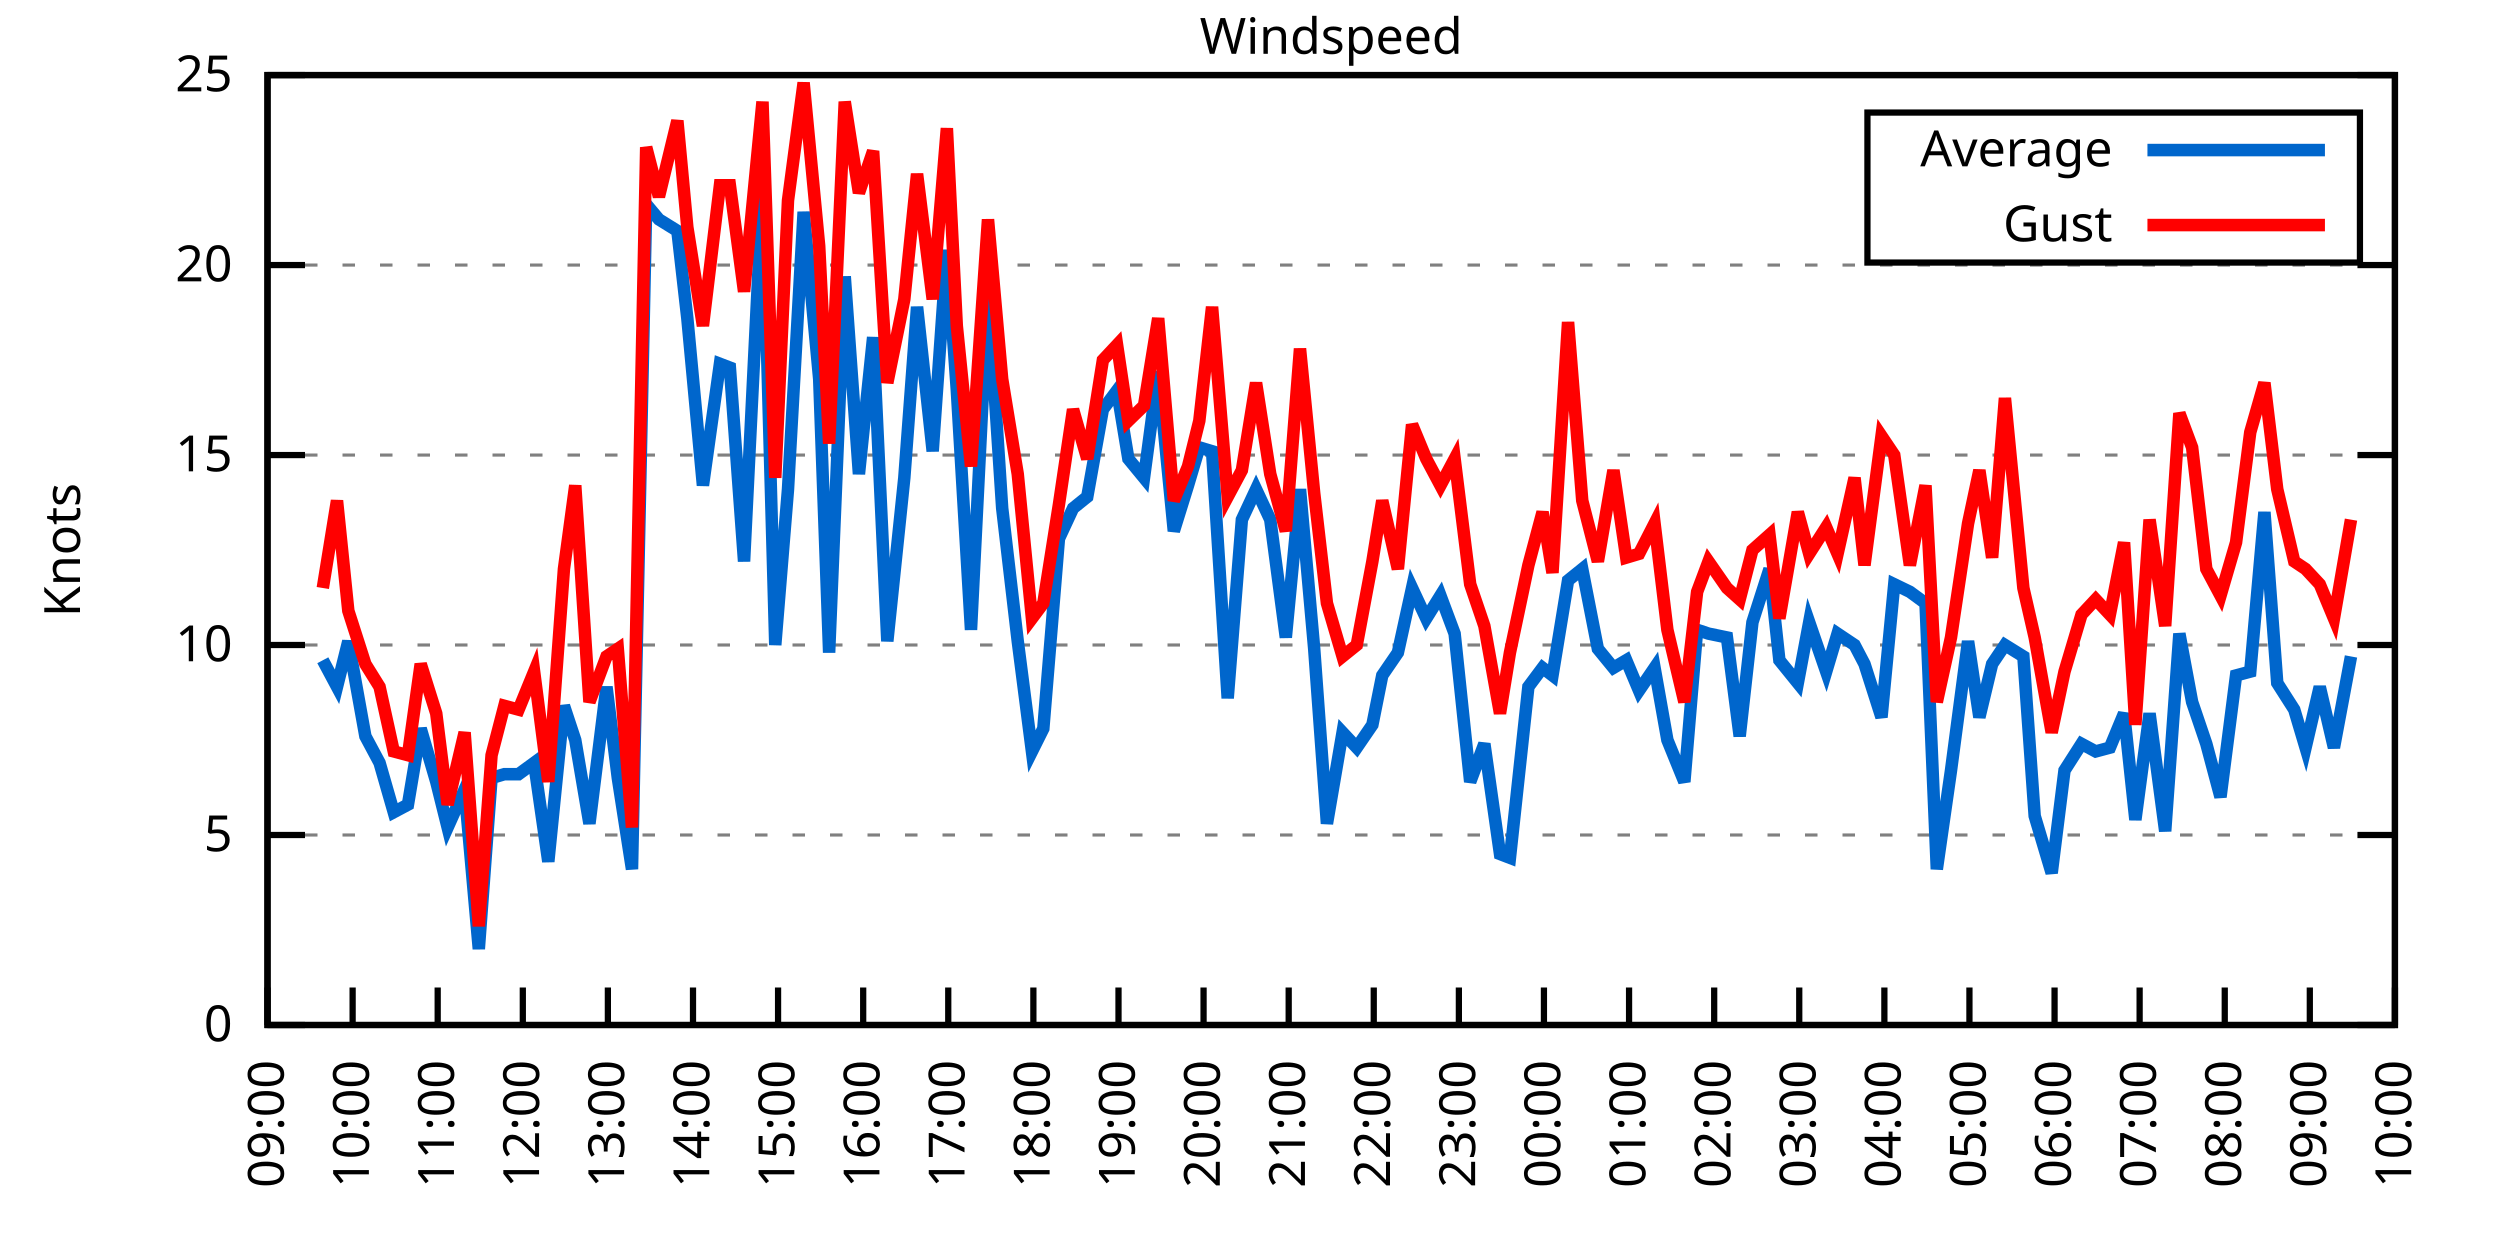
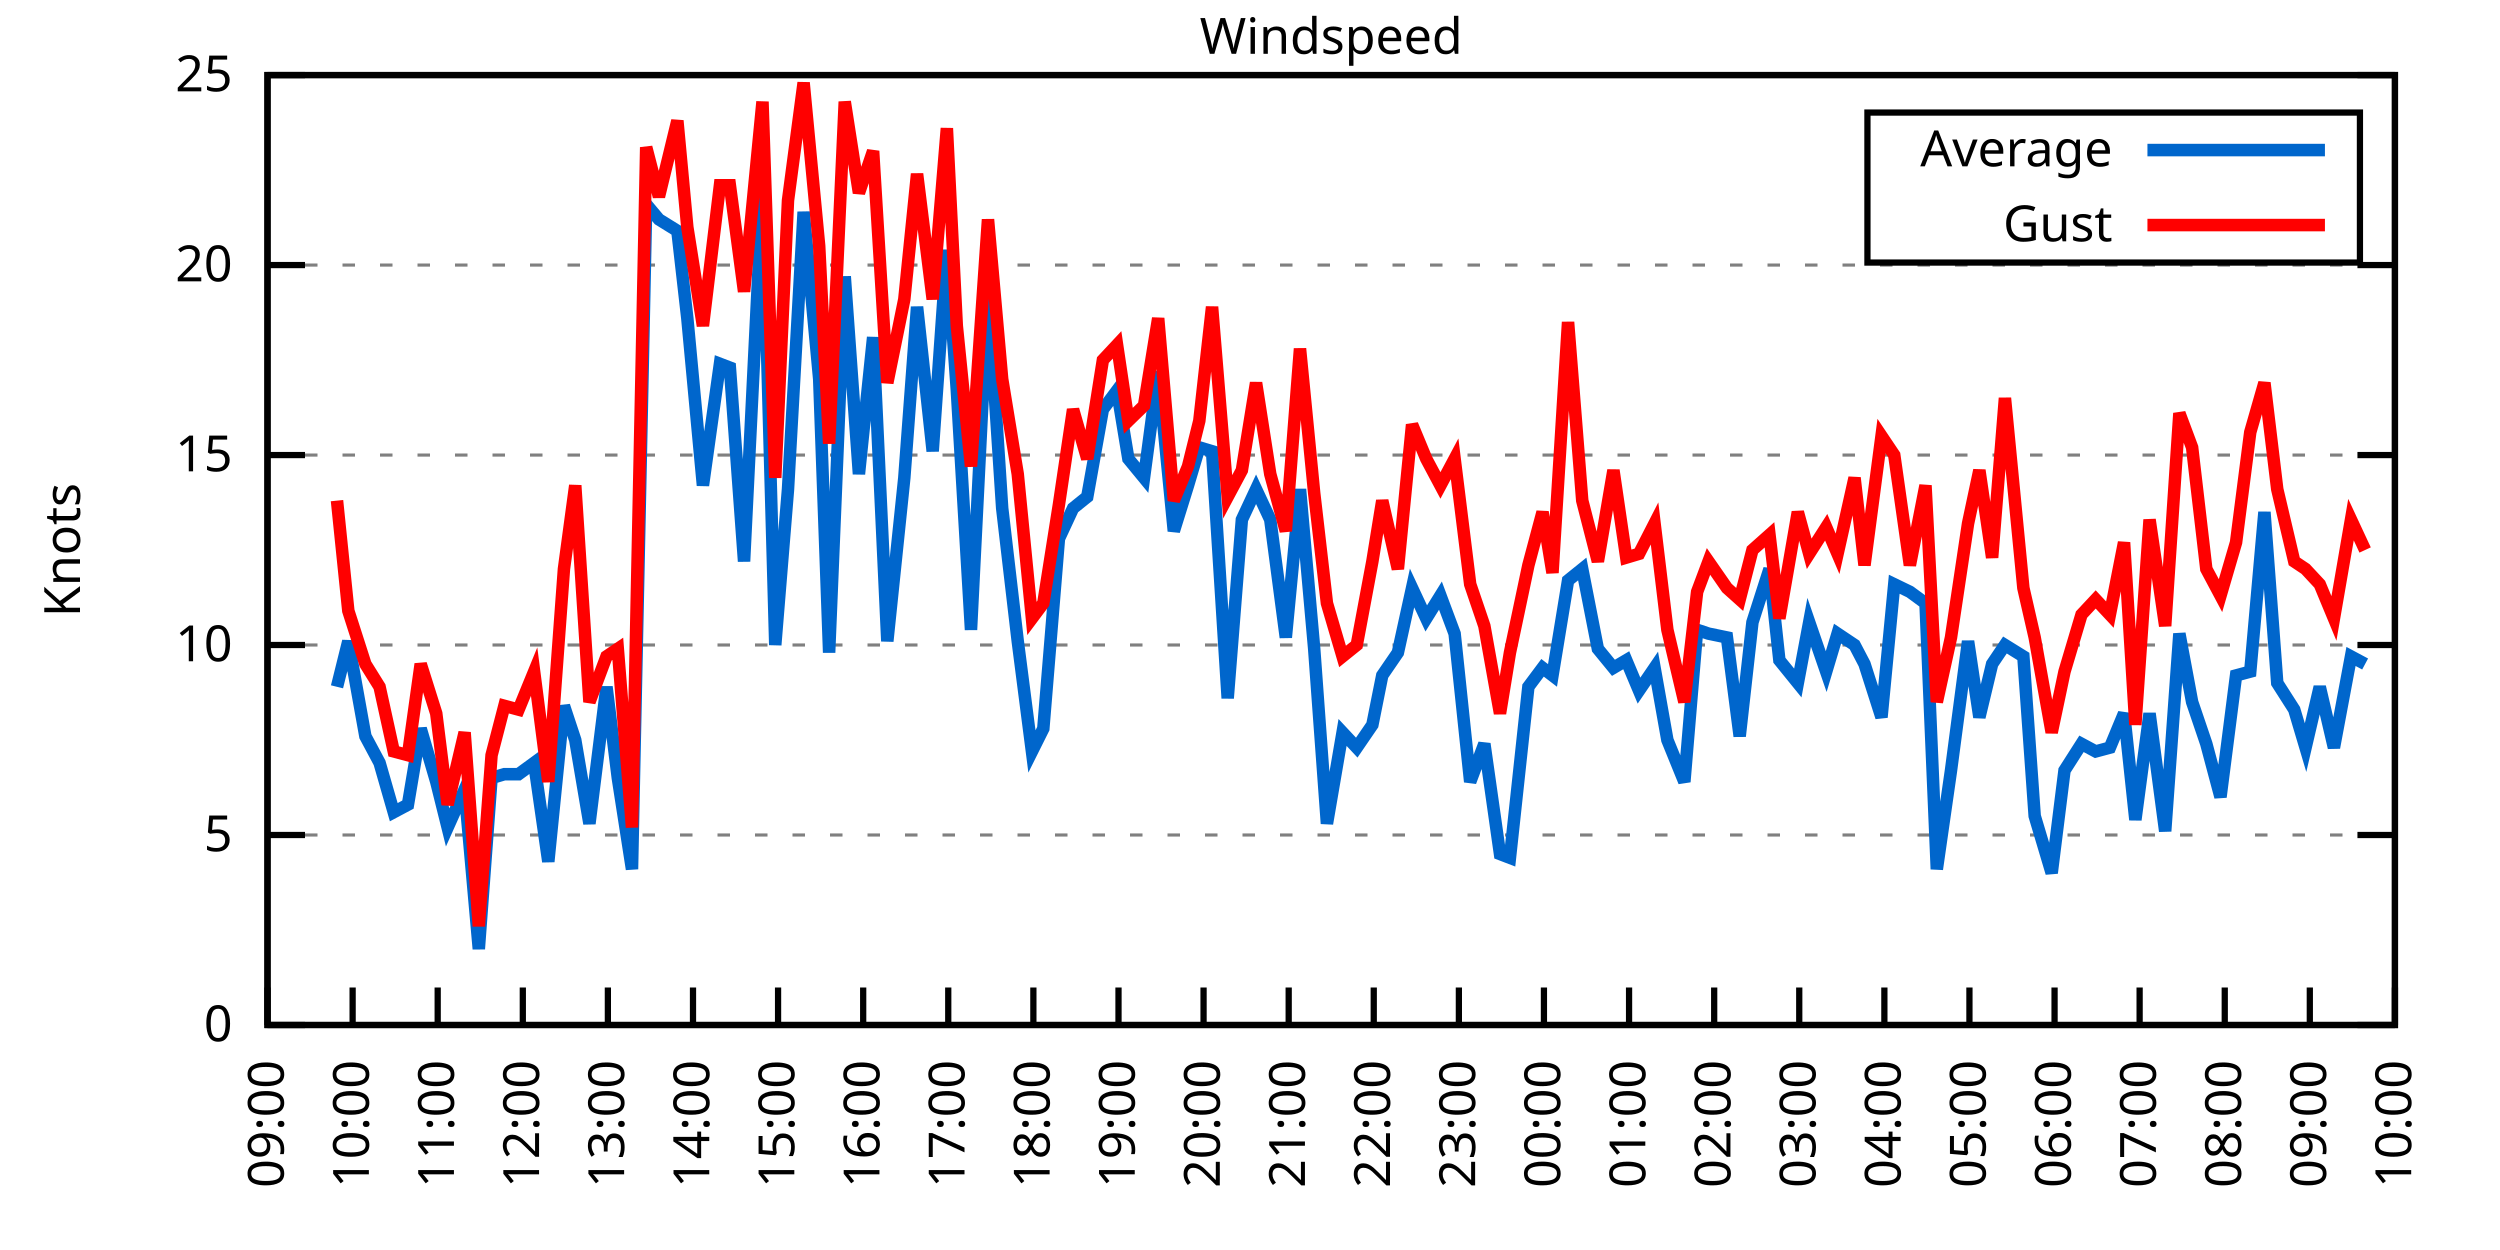
<svg xmlns="http://www.w3.org/2000/svg" xmlns:xlink="http://www.w3.org/1999/xlink" width="400" height="200" viewBox="0 0 400 200">
  <g id="gnuplot_canvas">
    <rect x="0" y="0" width="400" height="200" fill="none" />
    <defs>
      <circle id="gpDot" r="0.5" stroke-width="0.5" stroke="currentColor" />
      <path id="gpPt0" stroke-width="0.333" stroke="currentColor" d="M-1,0 h2 M0,-1 v2" />
      <path id="gpPt1" stroke-width="0.333" stroke="currentColor" d="M-1,-1 L1,1 M1,-1 L-1,1" />
      <path id="gpPt2" stroke-width="0.333" stroke="currentColor" d="M-1,0 L1,0 M0,-1 L0,1 M-1,-1 L1,1 M-1,1 L1,-1" />
      <rect id="gpPt3" stroke-width="0.333" stroke="currentColor" x="-1" y="-1" width="2" height="2" />
      <rect id="gpPt4" stroke-width="0.333" stroke="currentColor" fill="currentColor" x="-1" y="-1" width="2" height="2" />
      <circle id="gpPt5" stroke-width="0.333" stroke="currentColor" cx="0" cy="0" r="1" />
      <use xlink:href="#gpPt5" id="gpPt6" fill="currentColor" stroke="none" />
      <path id="gpPt7" stroke-width="0.333" stroke="currentColor" d="M0,-1.33 L-1.33,0.67 L1.33,0.67 z" />
      <use xlink:href="#gpPt7" id="gpPt8" fill="currentColor" stroke="none" />
      <use xlink:href="#gpPt7" id="gpPt9" stroke="currentColor" transform="rotate(180)" />
      <use xlink:href="#gpPt9" id="gpPt10" fill="currentColor" stroke="none" />
      <use xlink:href="#gpPt3" id="gpPt11" stroke="currentColor" transform="rotate(45)" />
      <use xlink:href="#gpPt11" id="gpPt12" fill="currentColor" stroke="none" />
      <path id="gpPt13" stroke-width="0.333" stroke="currentColor" d="M0,1.330 L1.265,0.411 L0.782,-1.067 L-0.782,-1.076 L-1.265,0.411 z" />
      <use xlink:href="#gpPt13" id="gpPt14" fill="currentColor" stroke="none" />
      <filter id="textbox" filterUnits="objectBoundingBox" x="0" y="0" height="1" width="1">
        <feFlood flood-color="white" flood-opacity="1" result="bgnd" />
        <feComposite in="SourceGraphic" in2="bgnd" operator="atop" />
      </filter>
      <filter id="greybox" filterUnits="objectBoundingBox" x="0" y="0" height="1" width="1">
        <feFlood flood-color="lightgrey" flood-opacity="1" result="grey" />
        <feComposite in="SourceGraphic" in2="grey" operator="atop" />
      </filter>
    </defs>
    <g fill="none" color="white" stroke="currentColor" stroke-width="1.00" stroke-linecap="butt" stroke-linejoin="miter">
</g>
    <g fill="none" color="black" stroke="currentColor" stroke-width="1.00" stroke-linecap="butt" stroke-linejoin="miter">
      <g stroke="none" shape-rendering="crispEdges">
        <polygon fill="rgb(255, 255, 255)" points="42.80,164.00 383.18,164.00 383.18,12.02 42.80,12.02 " />
      </g>
    </g>
    <g fill="none" color="black" stroke="currentColor" stroke-width="1.00" stroke-linecap="butt" stroke-linejoin="miter">
</g>
    <g fill="none" color="black" stroke="black" stroke-width="0.50" stroke-linecap="butt" stroke-linejoin="miter">
</g>
    <g fill="none" color="gray" stroke="currentColor" stroke-width="0.50" stroke-linecap="butt" stroke-linejoin="miter">
      <path stroke="gray" stroke-dasharray="2,4" class="gridline" d="M42.80,164.00 L383.19,164.00  " />
    </g>
    <g fill="none" color="gray" stroke="gray" stroke-width="1.00" stroke-linecap="butt" stroke-linejoin="miter">
</g>
    <g fill="none" color="black" stroke="currentColor" stroke-width="1.00" stroke-linecap="butt" stroke-linejoin="miter">
      <path stroke="black" d="M42.80,164.00 L48.80,164.00 M383.19,164.00 L377.19,164.00  " />
      <g transform="translate(37.20,166.60)" stroke="none" fill="black" font-family="Sans" font-size="8.00" text-anchor="end">
        <text>
          <tspan font-family="Sans"> 0</tspan>
        </text>
      </g>
    </g>
    <g fill="none" color="black" stroke="currentColor" stroke-width="1.00" stroke-linecap="butt" stroke-linejoin="miter">
</g>
    <g fill="none" color="black" stroke="black" stroke-width="0.50" stroke-linecap="butt" stroke-linejoin="miter">
</g>
    <g fill="none" color="gray" stroke="currentColor" stroke-width="0.50" stroke-linecap="butt" stroke-linejoin="miter">
      <path stroke="gray" stroke-dasharray="2,4" class="gridline" d="M42.80,133.60 L383.19,133.60  " />
    </g>
    <g fill="none" color="gray" stroke="gray" stroke-width="1.00" stroke-linecap="butt" stroke-linejoin="miter">
</g>
    <g fill="none" color="black" stroke="currentColor" stroke-width="1.00" stroke-linecap="butt" stroke-linejoin="miter">
      <path stroke="black" d="M42.80,133.60 L48.80,133.60 M383.19,133.60 L377.19,133.60  " />
      <g transform="translate(37.20,136.20)" stroke="none" fill="black" font-family="Sans" font-size="8.00" text-anchor="end">
        <text>
          <tspan font-family="Sans"> 5</tspan>
        </text>
      </g>
    </g>
    <g fill="none" color="black" stroke="currentColor" stroke-width="1.00" stroke-linecap="butt" stroke-linejoin="miter">
</g>
    <g fill="none" color="black" stroke="black" stroke-width="0.50" stroke-linecap="butt" stroke-linejoin="miter">
</g>
    <g fill="none" color="gray" stroke="currentColor" stroke-width="0.50" stroke-linecap="butt" stroke-linejoin="miter">
      <path stroke="gray" stroke-dasharray="2,4" class="gridline" d="M42.80,103.20 L383.19,103.20  " />
    </g>
    <g fill="none" color="gray" stroke="gray" stroke-width="1.00" stroke-linecap="butt" stroke-linejoin="miter">
</g>
    <g fill="none" color="black" stroke="currentColor" stroke-width="1.00" stroke-linecap="butt" stroke-linejoin="miter">
      <path stroke="black" d="M42.80,103.20 L48.80,103.20 M383.19,103.20 L377.19,103.20  " />
      <g transform="translate(37.20,105.80)" stroke="none" fill="black" font-family="Sans" font-size="8.00" text-anchor="end">
        <text>
          <tspan font-family="Sans"> 10</tspan>
        </text>
      </g>
    </g>
    <g fill="none" color="black" stroke="currentColor" stroke-width="1.00" stroke-linecap="butt" stroke-linejoin="miter">
</g>
    <g fill="none" color="black" stroke="black" stroke-width="0.50" stroke-linecap="butt" stroke-linejoin="miter">
</g>
    <g fill="none" color="gray" stroke="currentColor" stroke-width="0.50" stroke-linecap="butt" stroke-linejoin="miter">
      <path stroke="gray" stroke-dasharray="2,4" class="gridline" d="M42.80,72.81 L383.19,72.81  " />
    </g>
    <g fill="none" color="gray" stroke="gray" stroke-width="1.00" stroke-linecap="butt" stroke-linejoin="miter">
</g>
    <g fill="none" color="black" stroke="currentColor" stroke-width="1.00" stroke-linecap="butt" stroke-linejoin="miter">
      <path stroke="black" d="M42.80,72.81 L48.80,72.81 M383.19,72.81 L377.19,72.81  " />
      <g transform="translate(37.20,75.41)" stroke="none" fill="black" font-family="Sans" font-size="8.00" text-anchor="end">
        <text>
          <tspan font-family="Sans"> 15</tspan>
        </text>
      </g>
    </g>
    <g fill="none" color="black" stroke="currentColor" stroke-width="1.00" stroke-linecap="butt" stroke-linejoin="miter">
</g>
    <g fill="none" color="black" stroke="black" stroke-width="0.50" stroke-linecap="butt" stroke-linejoin="miter">
</g>
    <g fill="none" color="gray" stroke="currentColor" stroke-width="0.50" stroke-linecap="butt" stroke-linejoin="miter">
      <path stroke="gray" stroke-dasharray="2,4" class="gridline" d="M42.80,42.41 L383.19,42.41  " />
    </g>
    <g fill="none" color="gray" stroke="gray" stroke-width="1.00" stroke-linecap="butt" stroke-linejoin="miter">
</g>
    <g fill="none" color="black" stroke="currentColor" stroke-width="1.00" stroke-linecap="butt" stroke-linejoin="miter">
      <path stroke="black" d="M42.80,42.41 L48.80,42.41 M383.19,42.41 L377.19,42.41  " />
      <g transform="translate(37.20,45.01)" stroke="none" fill="black" font-family="Sans" font-size="8.00" text-anchor="end">
        <text>
          <tspan font-family="Sans"> 20</tspan>
        </text>
      </g>
    </g>
    <g fill="none" color="black" stroke="currentColor" stroke-width="1.00" stroke-linecap="butt" stroke-linejoin="miter">
</g>
    <g fill="none" color="black" stroke="black" stroke-width="0.50" stroke-linecap="butt" stroke-linejoin="miter">
</g>
    <g fill="none" color="gray" stroke="currentColor" stroke-width="0.50" stroke-linecap="butt" stroke-linejoin="miter">
      <path stroke="gray" stroke-dasharray="2,4" class="gridline" d="M42.80,12.01 L383.19,12.01  " />
    </g>
    <g fill="none" color="gray" stroke="gray" stroke-width="1.00" stroke-linecap="butt" stroke-linejoin="miter">
</g>
    <g fill="none" color="black" stroke="currentColor" stroke-width="1.00" stroke-linecap="butt" stroke-linejoin="miter">
      <path stroke="black" d="M42.80,12.01 L48.80,12.01 M383.19,12.01 L377.19,12.01  " />
      <g transform="translate(37.20,14.61)" stroke="none" fill="black" font-family="Sans" font-size="8.00" text-anchor="end">
        <text>
          <tspan font-family="Sans"> 25</tspan>
        </text>
      </g>
    </g>
    <g fill="none" color="black" stroke="currentColor" stroke-width="1.00" stroke-linecap="butt" stroke-linejoin="miter">
      <path stroke="black" d="M42.80,164.00 L42.80,158.00  " />
      <g transform="translate(45.40,169.60) rotate(270.00)" stroke="none" fill="black" font-family="Sans" font-size="8.00" text-anchor="end">
        <text>
          <tspan font-family="Sans">09:00</tspan>
        </text>
      </g>
    </g>
    <g fill="none" color="black" stroke="currentColor" stroke-width="1.00" stroke-linecap="butt" stroke-linejoin="miter">
      <path stroke="black" d="M56.42,164.00 L56.42,158.00  " />
      <g transform="translate(59.02,169.60) rotate(270.00)" stroke="none" fill="black" font-family="Sans" font-size="8.00" text-anchor="end">
        <text>
          <tspan font-family="Sans">10:00</tspan>
        </text>
      </g>
    </g>
    <g fill="none" color="black" stroke="currentColor" stroke-width="1.00" stroke-linecap="butt" stroke-linejoin="miter">
      <path stroke="black" d="M70.03,164.00 L70.03,158.00  " />
      <g transform="translate(72.63,169.60) rotate(270.00)" stroke="none" fill="black" font-family="Sans" font-size="8.00" text-anchor="end">
        <text>
          <tspan font-family="Sans">11:00</tspan>
        </text>
      </g>
    </g>
    <g fill="none" color="black" stroke="currentColor" stroke-width="1.00" stroke-linecap="butt" stroke-linejoin="miter">
      <path stroke="black" d="M83.65,164.00 L83.65,158.00  " />
      <g transform="translate(86.25,169.60) rotate(270.00)" stroke="none" fill="black" font-family="Sans" font-size="8.00" text-anchor="end">
        <text>
          <tspan font-family="Sans">12:00</tspan>
        </text>
      </g>
    </g>
    <g fill="none" color="black" stroke="currentColor" stroke-width="1.00" stroke-linecap="butt" stroke-linejoin="miter">
      <path stroke="black" d="M97.26,164.00 L97.26,158.00  " />
      <g transform="translate(99.86,169.60) rotate(270.00)" stroke="none" fill="black" font-family="Sans" font-size="8.00" text-anchor="end">
        <text>
          <tspan font-family="Sans">13:00</tspan>
        </text>
      </g>
    </g>
    <g fill="none" color="black" stroke="currentColor" stroke-width="1.00" stroke-linecap="butt" stroke-linejoin="miter">
      <path stroke="black" d="M110.88,164.00 L110.88,158.00  " />
      <g transform="translate(113.48,169.60) rotate(270.00)" stroke="none" fill="black" font-family="Sans" font-size="8.00" text-anchor="end">
        <text>
          <tspan font-family="Sans">14:00</tspan>
        </text>
      </g>
    </g>
    <g fill="none" color="black" stroke="currentColor" stroke-width="1.00" stroke-linecap="butt" stroke-linejoin="miter">
      <path stroke="black" d="M124.49,164.00 L124.49,158.00  " />
      <g transform="translate(127.09,169.60) rotate(270.00)" stroke="none" fill="black" font-family="Sans" font-size="8.00" text-anchor="end">
        <text>
          <tspan font-family="Sans">15:00</tspan>
        </text>
      </g>
    </g>
    <g fill="none" color="black" stroke="currentColor" stroke-width="1.00" stroke-linecap="butt" stroke-linejoin="miter">
      <path stroke="black" d="M138.11,164.00 L138.11,158.00  " />
      <g transform="translate(140.71,169.60) rotate(270.00)" stroke="none" fill="black" font-family="Sans" font-size="8.00" text-anchor="end">
        <text>
          <tspan font-family="Sans">16:00</tspan>
        </text>
      </g>
    </g>
    <g fill="none" color="black" stroke="currentColor" stroke-width="1.00" stroke-linecap="butt" stroke-linejoin="miter">
      <path stroke="black" d="M151.72,164.00 L151.72,158.00  " />
      <g transform="translate(154.32,169.60) rotate(270.00)" stroke="none" fill="black" font-family="Sans" font-size="8.00" text-anchor="end">
        <text>
          <tspan font-family="Sans">17:00</tspan>
        </text>
      </g>
    </g>
    <g fill="none" color="black" stroke="currentColor" stroke-width="1.00" stroke-linecap="butt" stroke-linejoin="miter">
      <path stroke="black" d="M165.34,164.00 L165.34,158.00  " />
      <g transform="translate(167.94,169.60) rotate(270.00)" stroke="none" fill="black" font-family="Sans" font-size="8.00" text-anchor="end">
        <text>
          <tspan font-family="Sans">18:00</tspan>
        </text>
      </g>
    </g>
    <g fill="none" color="black" stroke="currentColor" stroke-width="1.00" stroke-linecap="butt" stroke-linejoin="miter">
      <path stroke="black" d="M178.96,164.00 L178.96,158.00  " />
      <g transform="translate(181.56,169.60) rotate(270.00)" stroke="none" fill="black" font-family="Sans" font-size="8.00" text-anchor="end">
        <text>
          <tspan font-family="Sans">19:00</tspan>
        </text>
      </g>
    </g>
    <g fill="none" color="black" stroke="currentColor" stroke-width="1.00" stroke-linecap="butt" stroke-linejoin="miter">
      <path stroke="black" d="M192.57,164.00 L192.57,158.00  " />
      <g transform="translate(195.17,169.60) rotate(270.00)" stroke="none" fill="black" font-family="Sans" font-size="8.00" text-anchor="end">
        <text>
          <tspan font-family="Sans">20:00</tspan>
        </text>
      </g>
    </g>
    <g fill="none" color="black" stroke="currentColor" stroke-width="1.00" stroke-linecap="butt" stroke-linejoin="miter">
      <path stroke="black" d="M206.19,164.00 L206.19,158.00  " />
      <g transform="translate(208.79,169.60) rotate(270.00)" stroke="none" fill="black" font-family="Sans" font-size="8.00" text-anchor="end">
        <text>
          <tspan font-family="Sans">21:00</tspan>
        </text>
      </g>
    </g>
    <g fill="none" color="black" stroke="currentColor" stroke-width="1.00" stroke-linecap="butt" stroke-linejoin="miter">
      <path stroke="black" d="M219.80,164.00 L219.80,158.00  " />
      <g transform="translate(222.40,169.60) rotate(270.00)" stroke="none" fill="black" font-family="Sans" font-size="8.00" text-anchor="end">
        <text>
          <tspan font-family="Sans">22:00</tspan>
        </text>
      </g>
    </g>
    <g fill="none" color="black" stroke="currentColor" stroke-width="1.00" stroke-linecap="butt" stroke-linejoin="miter">
      <path stroke="black" d="M233.42,164.00 L233.42,158.00  " />
      <g transform="translate(236.02,169.60) rotate(270.00)" stroke="none" fill="black" font-family="Sans" font-size="8.00" text-anchor="end">
        <text>
          <tspan font-family="Sans">23:00</tspan>
        </text>
      </g>
    </g>
    <g fill="none" color="black" stroke="currentColor" stroke-width="1.00" stroke-linecap="butt" stroke-linejoin="miter">
      <path stroke="black" d="M247.03,164.00 L247.03,158.00  " />
      <g transform="translate(249.63,169.60) rotate(270.00)" stroke="none" fill="black" font-family="Sans" font-size="8.00" text-anchor="end">
        <text>
          <tspan font-family="Sans">00:00</tspan>
        </text>
      </g>
    </g>
    <g fill="none" color="black" stroke="currentColor" stroke-width="1.00" stroke-linecap="butt" stroke-linejoin="miter">
      <path stroke="black" d="M260.65,164.00 L260.65,158.00  " />
      <g transform="translate(263.25,169.60) rotate(270.00)" stroke="none" fill="black" font-family="Sans" font-size="8.00" text-anchor="end">
        <text>
          <tspan font-family="Sans">01:00</tspan>
        </text>
      </g>
    </g>
    <g fill="none" color="black" stroke="currentColor" stroke-width="1.00" stroke-linecap="butt" stroke-linejoin="miter">
      <path stroke="black" d="M274.27,164.00 L274.27,158.00  " />
      <g transform="translate(276.87,169.60) rotate(270.00)" stroke="none" fill="black" font-family="Sans" font-size="8.00" text-anchor="end">
        <text>
          <tspan font-family="Sans">02:00</tspan>
        </text>
      </g>
    </g>
    <g fill="none" color="black" stroke="currentColor" stroke-width="1.00" stroke-linecap="butt" stroke-linejoin="miter">
      <path stroke="black" d="M287.88,164.00 L287.88,158.00  " />
      <g transform="translate(290.48,169.60) rotate(270.00)" stroke="none" fill="black" font-family="Sans" font-size="8.00" text-anchor="end">
        <text>
          <tspan font-family="Sans">03:00</tspan>
        </text>
      </g>
    </g>
    <g fill="none" color="black" stroke="currentColor" stroke-width="1.00" stroke-linecap="butt" stroke-linejoin="miter">
      <path stroke="black" d="M301.50,164.00 L301.50,158.00  " />
      <g transform="translate(304.10,169.60) rotate(270.00)" stroke="none" fill="black" font-family="Sans" font-size="8.00" text-anchor="end">
        <text>
          <tspan font-family="Sans">04:00</tspan>
        </text>
      </g>
    </g>
    <g fill="none" color="black" stroke="currentColor" stroke-width="1.00" stroke-linecap="butt" stroke-linejoin="miter">
      <path stroke="black" d="M315.11,164.00 L315.11,158.00  " />
      <g transform="translate(317.71,169.60) rotate(270.00)" stroke="none" fill="black" font-family="Sans" font-size="8.00" text-anchor="end">
        <text>
          <tspan font-family="Sans">05:00</tspan>
        </text>
      </g>
    </g>
    <g fill="none" color="black" stroke="currentColor" stroke-width="1.00" stroke-linecap="butt" stroke-linejoin="miter">
      <path stroke="black" d="M328.73,164.00 L328.73,158.00  " />
      <g transform="translate(331.33,169.60) rotate(270.00)" stroke="none" fill="black" font-family="Sans" font-size="8.00" text-anchor="end">
        <text>
          <tspan font-family="Sans">06:00</tspan>
        </text>
      </g>
    </g>
    <g fill="none" color="black" stroke="currentColor" stroke-width="1.00" stroke-linecap="butt" stroke-linejoin="miter">
      <path stroke="black" d="M342.34,164.00 L342.34,158.00  " />
      <g transform="translate(344.94,169.60) rotate(270.00)" stroke="none" fill="black" font-family="Sans" font-size="8.00" text-anchor="end">
        <text>
          <tspan font-family="Sans">07:00</tspan>
        </text>
      </g>
    </g>
    <g fill="none" color="black" stroke="currentColor" stroke-width="1.00" stroke-linecap="butt" stroke-linejoin="miter">
      <path stroke="black" d="M355.96,164.00 L355.96,158.00  " />
      <g transform="translate(358.56,169.60) rotate(270.00)" stroke="none" fill="black" font-family="Sans" font-size="8.00" text-anchor="end">
        <text>
          <tspan font-family="Sans">08:00</tspan>
        </text>
      </g>
    </g>
    <g fill="none" color="black" stroke="currentColor" stroke-width="1.00" stroke-linecap="butt" stroke-linejoin="miter">
      <path stroke="black" d="M369.57,164.00 L369.57,158.00  " />
      <g transform="translate(372.17,169.60) rotate(270.00)" stroke="none" fill="black" font-family="Sans" font-size="8.00" text-anchor="end">
        <text>
          <tspan font-family="Sans">09:00</tspan>
        </text>
      </g>
    </g>
    <g fill="none" color="black" stroke="currentColor" stroke-width="1.00" stroke-linecap="butt" stroke-linejoin="miter">
      <path stroke="black" d="M383.19,164.00 L383.19,158.00  " />
      <g transform="translate(385.79,169.60) rotate(270.00)" stroke="none" fill="black" font-family="Sans" font-size="8.00" text-anchor="end">
        <text>
          <tspan font-family="Sans">10:00</tspan>
        </text>
      </g>
    </g>
    <g fill="none" color="black" stroke="currentColor" stroke-width="1.00" stroke-linecap="butt" stroke-linejoin="miter">
</g>
    <g fill="none" color="black" stroke="currentColor" stroke-width="1.00" stroke-linecap="butt" stroke-linejoin="miter">
      <path stroke="black" d="M42.80,12.01 L42.80,164.00 L383.19,164.00 L383.19,12.01 L42.80,12.01 Z  " />
    </g>
    <g fill="none" color="black" stroke="currentColor" stroke-width="1.00" stroke-linecap="butt" stroke-linejoin="miter">
</g>
    <g fill="none" color="black" stroke="currentColor" stroke-width="1.00" stroke-linecap="butt" stroke-linejoin="miter">
      <path stroke="black" d="M298.79,42.01 L298.79,18.01 L377.59,18.01 L377.59,42.01 L298.79,42.01 Z  " />
    </g>
    <g id="Windspeed_plot_1">
      <g fill="none" color="white" stroke="black" stroke-width="2.00" stroke-linecap="butt" stroke-linejoin="miter">
</g>
      <g fill="none" color="black" stroke="currentColor" stroke-width="2.00" stroke-linecap="butt" stroke-linejoin="miter">
        <g transform="translate(337.99,26.61)" stroke="none" fill="black" font-family="Sans" font-size="8.00" text-anchor="end">
          <text>
            <tspan font-family="Sans">Average</tspan>
          </text>
        </g>
      </g>
      <g fill="none" color="black" stroke="currentColor" stroke-width="2.00" stroke-linecap="butt" stroke-linejoin="miter">
-         <path stroke="rgb(  0, 102, 204)" d="M343.59,24.01 L371.99,24.01 M51.65,105.64 L53.92,109.89 L55.73,102.60 L58.46,117.80 L60.73,122.05 L63.00,129.95   L65.27,128.74 L67.31,116.58 L69.80,125.09 L71.62,132.39 L74.34,126.31 L76.61,151.84 L78.65,124.48 L80.70,123.87   L82.97,123.87 L85.46,122.05 L87.73,137.86 L90.23,112.93 L92.04,118.40 L94.31,131.78 L97.04,109.89 L98.85,124.48   L101.12,139.07 L103.39,32.68 L105.43,35.11 L108.38,36.94 L109.97,50.92 L112.47,77.67 L115.19,58.21 L116.78,58.82   L119.05,89.83 L122.00,30.25 L124.04,103.20 L126.08,78.28 L128.58,33.90 L131.07,60.65 L132.66,104.42 L135.16,44.23   L137.43,75.85 L139.70,53.96 L141.97,102.60 L144.69,76.45 L146.73,49.10 L149.23,72.20 L151.50,39.98 L153.09,62.47   L155.36,100.77 L158.08,46.66 L160.35,81.32 L162.84,102.60 L165.11,120.23 L166.93,116.58 L169.43,86.18 L171.69,81.32   L173.96,79.49 L176.46,65.51 L178.73,62.47 L180.54,73.41 L183.04,76.45 L185.31,59.43 L187.81,84.97 L190.08,77.67   L191.89,71.59 L193.93,72.20 L196.43,111.72 L198.70,83.14 L200.97,78.28 L203.24,83.14 L205.73,101.99 L208.00,78.28   L210.27,103.81 L212.31,131.78 L214.81,117.19 L217.08,119.62 L219.58,115.97 L221.16,108.07 L223.66,104.42 L225.93,94.08   L228.20,98.95 L230.47,95.30 L232.74,101.38 L235.23,125.09 L237.50,119.01 L240.00,136.64 L241.59,137.25 L244.54,109.89   L246.81,106.85 L248.40,108.07 L250.89,92.87 L253.16,91.04 L255.66,103.81 L258.15,106.85 L260.20,105.64 L262.24,110.50   L264.73,106.85 L266.78,118.40 L269.50,125.09 L271.54,100.77 L273.36,101.38 L276.31,101.99 L278.35,117.80 L280.39,99.56   L283.12,91.04 L284.70,105.64 L287.65,109.28 L289.47,99.56 L292.19,107.46 L294.01,101.38 L296.73,103.20 L298.32,106.24   L301.04,114.76 L303.08,93.48 L305.58,94.69 L308.08,96.52 L309.89,139.07 L312.16,123.27 L314.89,102.60 L316.70,114.76   L318.74,106.24 L320.79,103.20 L323.74,105.03 L325.55,130.56 L328.27,139.68 L330.32,123.27 L333.04,119.01 L335.31,120.23   L337.58,119.62 L339.85,114.15 L341.66,131.17 L343.93,114.15 L346.43,132.99 L348.70,101.38 L350.74,112.32 L353.01,119.01   L355.28,127.52 L357.77,108.07 L360.04,107.46 L362.31,81.93 L364.36,109.28 L367.08,113.54 L368.89,119.62 L371.16,109.89   L373.43,119.62 L376.16,105.03  " />
+         <path stroke="rgb(  0, 102, 204)" d="M343.59,24.01 L371.99,24.01 M53.92,109.89 L55.73,102.60 L58.46,117.80 L60.73,122.05 L63.00,129.95 L65.27,128.74   L67.31,116.58 L69.80,125.09 L71.62,132.39 L74.34,126.31 L76.61,151.84 L78.65,124.48 L80.70,123.87 L82.97,123.87   L85.46,122.05 L87.73,137.86 L90.23,112.93 L92.04,118.40 L94.31,131.78 L97.04,109.89 L98.85,124.48 L101.12,139.07   L103.39,32.68 L105.43,35.11 L108.38,36.94 L109.97,50.92 L112.47,77.67 L115.19,58.21 L116.78,58.82 L119.05,89.83   L122.00,30.25 L124.04,103.20 L126.08,78.28 L128.58,33.90 L131.07,60.65 L132.66,104.42 L135.16,44.23 L137.43,75.85   L139.70,53.96 L141.97,102.60 L144.69,76.45 L146.73,49.10 L149.23,72.20 L151.50,39.98 L153.09,62.47 L155.36,100.77   L158.08,46.66 L160.35,81.32 L162.84,102.60 L165.11,120.23 L166.93,116.58 L169.43,86.18 L171.69,81.32 L173.96,79.49   L176.46,65.51 L178.73,62.47 L180.54,73.41 L183.04,76.45 L185.31,59.43 L187.81,84.97 L190.08,77.67 L191.89,71.59   L193.93,72.20 L196.43,111.72 L198.70,83.14 L200.97,78.28 L203.24,83.14 L205.73,101.99 L208.00,78.28 L210.27,103.81   L212.31,131.78 L214.81,117.19 L217.08,119.62 L219.58,115.97 L221.16,108.07 L223.66,104.42 L225.93,94.08 L228.20,98.95   L230.47,95.30 L232.74,101.38 L235.23,125.09 L237.50,119.01 L240.00,136.64 L241.59,137.25 L244.54,109.89 L246.81,106.85   L248.40,108.07 L250.89,92.87 L253.16,91.04 L255.66,103.81 L258.15,106.85 L260.20,105.64 L262.24,110.50 L264.73,106.85   L266.78,118.40 L269.50,125.09 L271.54,100.77 L273.36,101.38 L276.31,101.99 L278.35,117.80 L280.39,99.56 L283.12,91.04   L284.70,105.64 L287.65,109.28 L289.47,99.56 L292.19,107.46 L294.01,101.38 L296.73,103.20 L298.32,106.24 L301.04,114.76   L303.08,93.48 L305.58,94.69 L308.08,96.52 L309.89,139.07 L312.16,123.27 L314.89,102.60 L316.70,114.76 L318.74,106.24   L320.79,103.20 L323.74,105.03 L325.55,130.56 L328.27,139.68 L330.32,123.27 L333.04,119.01 L335.31,120.23 L337.58,119.62   L339.85,114.15 L341.66,131.17 L343.93,114.15 L346.43,132.99 L348.70,101.38 L350.74,112.32 L353.01,119.01 L355.28,127.52   L357.77,108.07 L360.04,107.46 L362.31,81.93 L364.36,109.28 L367.08,113.54 L368.89,119.62 L371.16,109.89 L373.43,119.62   L376.16,105.03 L378.42,106.24  " />
      </g>
    </g>
    <g id="Windspeed_plot_2">
      <g fill="none" color="black" stroke="currentColor" stroke-width="2.00" stroke-linecap="butt" stroke-linejoin="miter">
        <g transform="translate(337.99,38.61)" stroke="none" fill="black" font-family="Sans" font-size="8.00" text-anchor="end">
          <text>
            <tspan font-family="Sans">Gust</tspan>
          </text>
        </g>
      </g>
      <g fill="none" color="black" stroke="currentColor" stroke-width="2.00" stroke-linecap="butt" stroke-linejoin="miter">
-         <path stroke="rgb(255,   0,   0)" d="M343.59,36.01 L371.99,36.01 M51.65,94.08 L53.92,80.10 L55.73,97.73 L58.46,106.24 L60.73,109.89 L63.00,120.23   L65.27,120.83 L67.31,106.24 L69.80,114.15 L71.62,128.74 L74.34,117.19 L76.61,148.19 L78.65,120.83 L80.70,112.93   L82.97,113.54 L85.46,107.46 L87.73,125.09 L90.23,91.04 L92.04,77.67 L94.31,112.32 L97.04,105.03 L98.85,103.81   L101.12,132.39 L103.39,23.56 L105.43,31.46 L108.38,19.31 L109.97,36.33 L112.47,52.14 L115.19,29.64 L116.78,29.64   L119.05,46.66 L122.00,16.27 L124.04,76.45 L126.08,32.07 L128.58,13.23 L131.07,39.37 L132.66,70.98 L135.16,16.27   L137.43,30.86 L139.70,24.17 L141.97,61.25 L144.69,47.88 L146.73,27.82 L149.23,47.88 L151.50,20.52 L153.09,52.14   L155.36,74.63 L158.08,35.11 L160.35,60.65 L162.84,75.85 L165.11,98.95 L166.93,96.52 L169.43,80.71 L171.69,65.51   L173.96,73.41 L176.46,57.61 L178.73,55.18 L180.54,67.33 L183.04,64.90 L185.31,50.92 L187.81,80.10 L190.08,74.63   L191.89,67.33 L193.93,49.10 L196.43,79.49 L198.70,75.24 L200.97,61.25 L203.24,75.85 L205.73,84.97 L208.00,55.78   L210.27,78.89 L212.31,96.52 L214.81,105.03 L217.08,103.20 L219.58,89.83 L221.16,80.10 L223.66,91.04 L225.93,67.94   L228.20,73.41 L230.47,77.67 L232.74,73.41 L235.23,93.48 L237.50,100.16 L240.00,114.15 L241.59,104.42 L244.54,90.44   L246.81,81.93 L248.40,91.65 L250.89,51.53 L253.16,80.10 L255.66,89.83 L258.15,75.24 L260.20,89.22 L262.24,88.61   L264.73,83.75 L266.78,100.77 L269.50,112.32 L271.54,94.69 L273.36,89.83 L276.31,94.08 L278.35,95.91 L280.39,88.00   L283.12,85.57 L284.70,98.95 L287.65,81.93 L289.47,88.61 L292.19,84.36 L294.01,88.61 L296.73,76.45 L298.32,90.44   L301.04,69.77 L303.08,72.81 L305.58,90.44 L308.08,77.67 L309.89,112.32 L312.16,101.99 L314.89,83.75 L316.70,75.24   L318.74,89.22 L320.79,63.69 L323.74,94.08 L325.55,101.99 L328.27,117.19 L330.32,107.46 L333.04,98.34 L335.31,95.91   L337.58,98.34 L339.85,86.79 L341.66,115.97 L343.93,83.14 L346.43,100.16 L348.70,66.12 L350.74,71.59 L353.01,91.04   L355.28,95.30 L357.77,86.79 L360.04,69.16 L362.31,61.25 L364.36,78.28 L367.08,89.83 L368.89,91.04 L371.16,93.48   L373.43,98.95 L376.16,83.14  " />
+         <path stroke="rgb(255,   0,   0)" d="M343.59,36.01 L371.99,36.01 M53.92,80.10 L55.73,97.73 L58.46,106.24 L60.73,109.89 L63.00,120.23 L65.27,120.83   L67.31,106.24 L69.80,114.15 L71.62,128.74 L74.34,117.19 L76.61,148.19 L78.65,120.83 L80.70,112.93 L82.97,113.54   L85.46,107.46 L87.73,125.09 L90.23,91.04 L92.04,77.67 L94.31,112.32 L97.04,105.03 L98.85,103.81 L101.12,132.39   L103.39,23.56 L105.43,31.46 L108.38,19.31 L109.97,36.33 L112.47,52.14 L115.19,29.64 L116.78,29.64 L119.05,46.66   L122.00,16.27 L124.04,76.45 L126.08,32.07 L128.58,13.23 L131.07,39.37 L132.66,70.98 L135.16,16.27 L137.43,30.86   L139.70,24.17 L141.97,61.25 L144.69,47.88 L146.73,27.82 L149.23,47.88 L151.50,20.52 L153.09,52.14 L155.36,74.63   L158.08,35.11 L160.35,60.65 L162.84,75.85 L165.11,98.95 L166.93,96.52 L169.43,80.71 L171.69,65.51 L173.96,73.41   L176.46,57.61 L178.73,55.18 L180.54,67.33 L183.04,64.90 L185.31,50.92 L187.81,80.10 L190.08,74.63 L191.89,67.33   L193.93,49.10 L196.43,79.49 L198.70,75.24 L200.97,61.25 L203.24,75.85 L205.73,84.97 L208.00,55.78 L210.27,78.89   L212.31,96.52 L214.81,105.03 L217.08,103.20 L219.58,89.83 L221.16,80.10 L223.66,91.04 L225.93,67.94 L228.20,73.41   L230.47,77.67 L232.74,73.41 L235.23,93.48 L237.50,100.16 L240.00,114.15 L241.59,104.42 L244.54,90.44 L246.81,81.93   L248.40,91.65 L250.89,51.53 L253.16,80.10 L255.66,89.83 L258.15,75.24 L260.20,89.22 L262.24,88.61 L264.73,83.75   L266.78,100.77 L269.50,112.32 L271.54,94.69 L273.36,89.83 L276.31,94.08 L278.35,95.91 L280.39,88.00 L283.12,85.57   L284.70,98.95 L287.65,81.93 L289.47,88.61 L292.19,84.36 L294.01,88.61 L296.73,76.45 L298.32,90.44 L301.04,69.77   L303.08,72.81 L305.58,90.44 L308.08,77.67 L309.89,112.32 L312.16,101.99 L314.89,83.75 L316.70,75.24 L318.74,89.22   L320.79,63.69 L323.74,94.08 L325.55,101.99 L328.27,117.19 L330.32,107.46 L333.04,98.34 L335.31,95.91 L337.58,98.34   L339.85,86.79 L341.66,115.97 L343.93,83.14 L346.43,100.16 L348.70,66.12 L350.74,71.59 L353.01,91.04 L355.28,95.30   L357.77,86.79 L360.04,69.16 L362.31,61.25 L364.36,78.28 L367.08,89.83 L368.89,91.04 L371.16,93.48 L373.43,98.95   L376.16,83.14 L378.42,88.00  " />
      </g>
    </g>
    <g fill="none" color="black" stroke="currentColor" stroke-width="2.00" stroke-linecap="butt" stroke-linejoin="miter">
</g>
    <g fill="none" color="black" stroke="black" stroke-width="1.00" stroke-linecap="butt" stroke-linejoin="miter">
</g>
    <g fill="none" color="black" stroke="currentColor" stroke-width="1.00" stroke-linecap="butt" stroke-linejoin="miter">
      <path stroke="black" d="M42.80,12.01 L42.80,164.00 L383.19,164.00 L383.19,12.01 L42.80,12.01 Z  " />
      <g transform="translate(12.80,88.01) rotate(270.00)" stroke="none" fill="black" font-family="Sans" font-size="8.00" text-anchor="middle">
        <text>
          <tspan font-family="Sans">Knots</tspan>
        </text>
      </g>
    </g>
    <g fill="none" color="black" stroke="currentColor" stroke-width="1.00" stroke-linecap="butt" stroke-linejoin="miter">
</g>
    <g fill="none" color="black" stroke="currentColor" stroke-width="1.00" stroke-linecap="butt" stroke-linejoin="miter">
      <g transform="translate(212.99,8.61)" stroke="none" fill="black" font-family="Sans" font-size="8.00" text-anchor="middle">
        <text>
          <tspan font-family="Sans">Windspeed</tspan>
        </text>
      </g>
    </g>
    <g fill="none" color="black" stroke="currentColor" stroke-width="1.00" stroke-linecap="butt" stroke-linejoin="miter">
</g>
  </g>
</svg>
